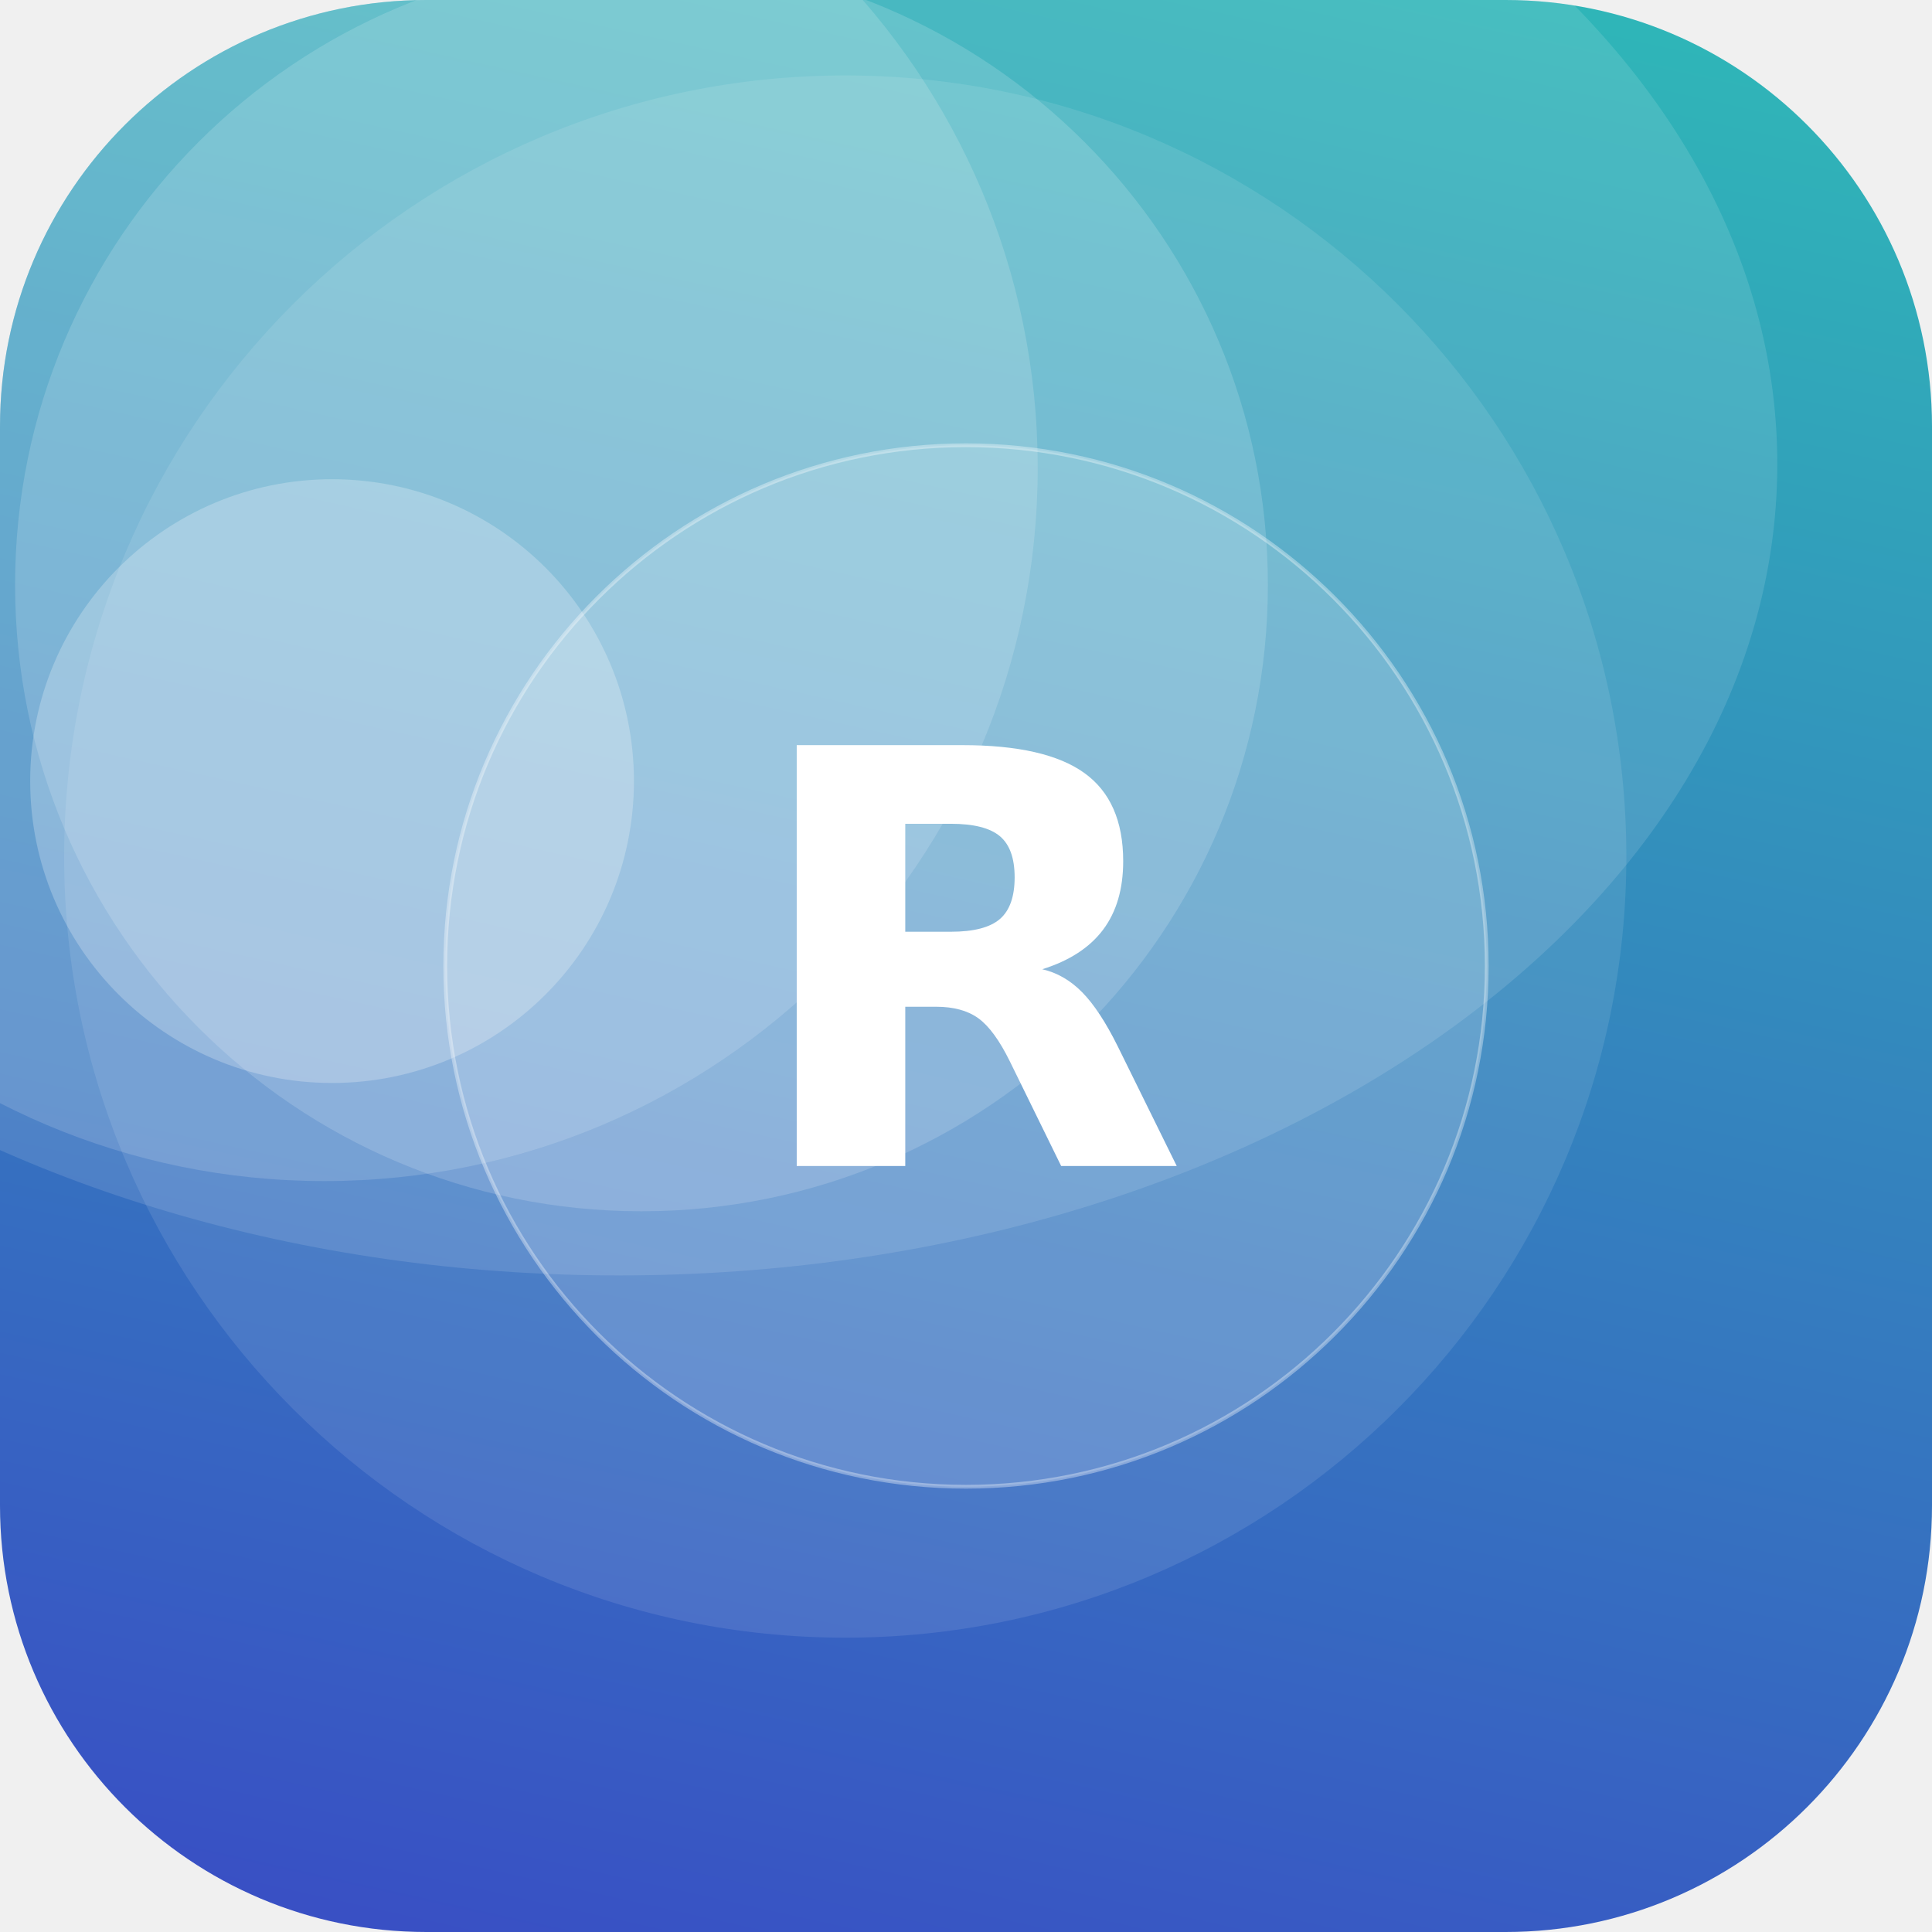
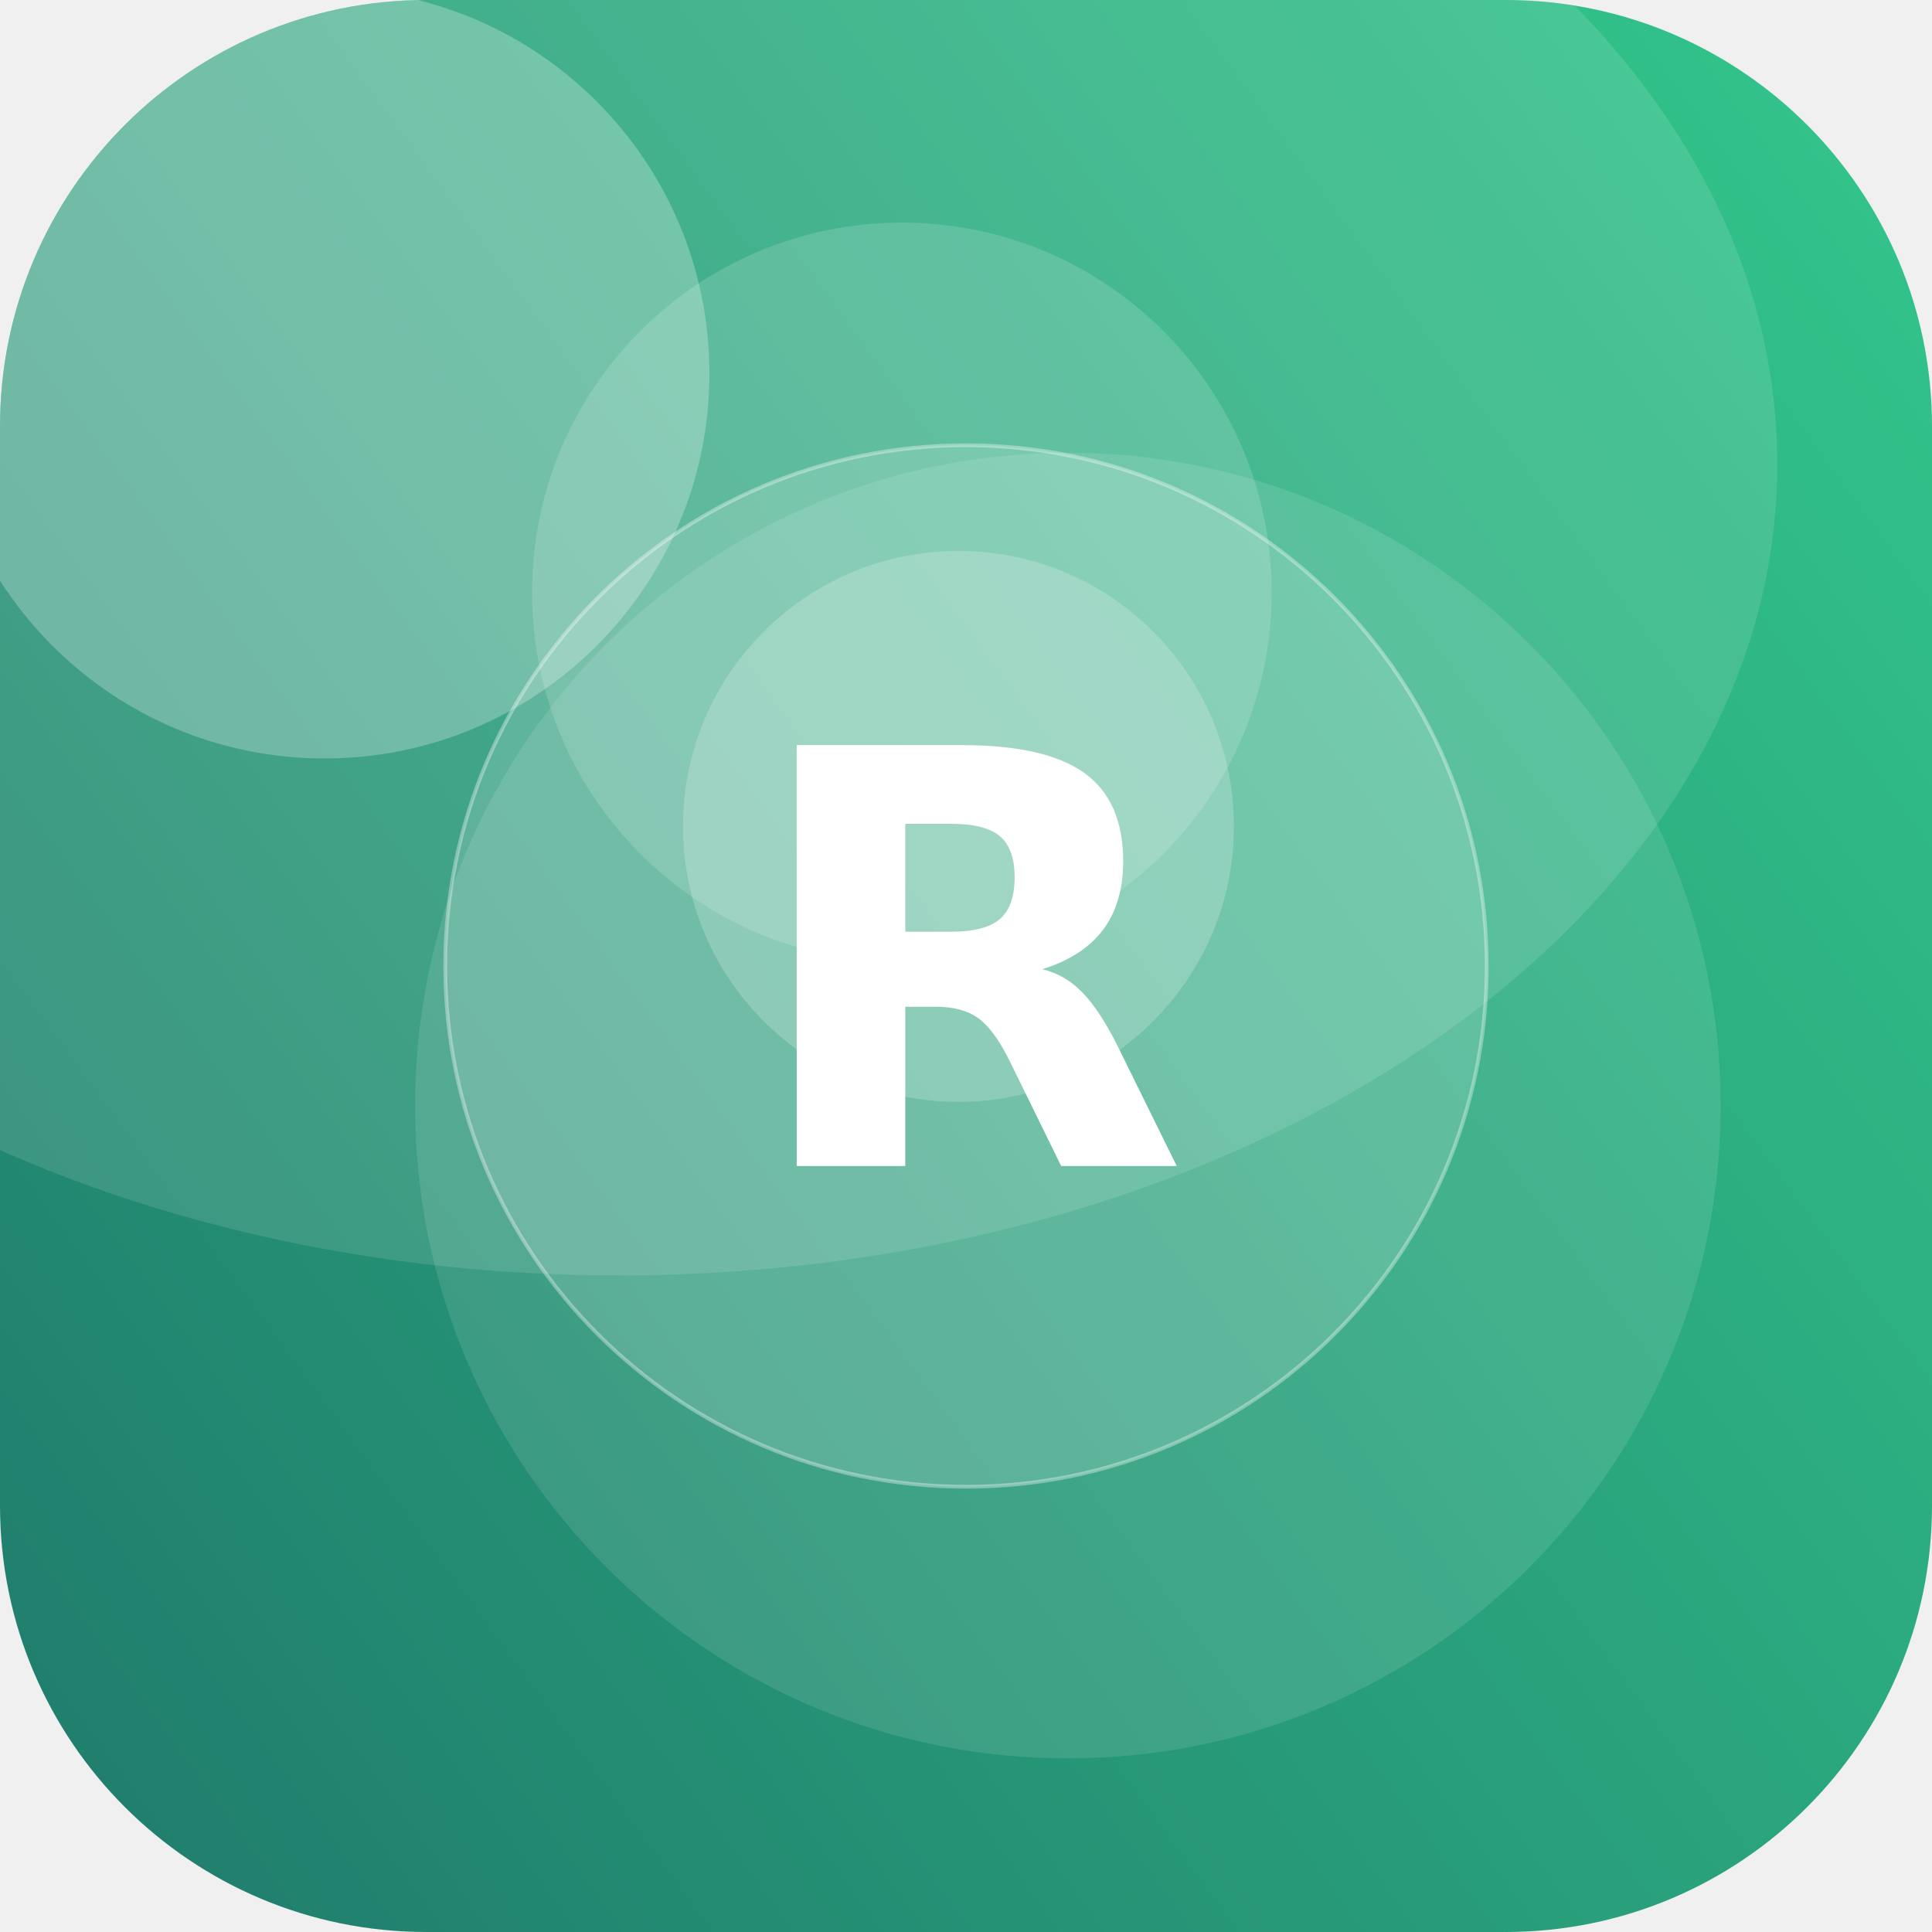
<svg xmlns="http://www.w3.org/2000/svg" width="512" height="512" viewBox="0 0 512 512">
  <defs>
-     <linearGradient id="g" x1="0" y1="0" x2="1" y2="1" gradientTransform="rotate(58 0.5 0.5)">
-       <stop offset="0" stop-color="#2EC4B6" />
-       <stop offset="1" stop-color="#3A41C6" />
+     <linearGradient id="g" x1="0" y1="0" x2="1" y2="1" gradientTransform="rotate(98 0.5 0.5)">
+       <stop offset="0" stop-color="#33C78C" />
+       <stop offset="1" stop-color="#1F7A6B" />
    </linearGradient>
    <clipPath id="c">
      <rect width="512" height="512" rx="113" />
    </clipPath>
  </defs>
  <g clip-path="url(#c)">
    <rect width="512" height="512" fill="url(#g)" />
-     <circle cx="86" cy="124" r="189" fill="#FFFFFF" fill-opacity="0.15" />
-     <circle cx="88" cy="207" r="80" fill="#FFFFFF" fill-opacity="0.24" />
-     <circle cx="170" cy="155" r="166" fill="#FFFFFF" fill-opacity="0.16" />
-     <circle cx="224" cy="227" r="207" fill="#FFFFFF" fill-opacity="0.10" />
+     <circle cx="86" cy="99" r="102" fill="#FFFFFF" fill-opacity="0.26" />
+     <circle cx="283" cy="293" r="173" fill="#FFFFFF" fill-opacity="0.11" />
+     <circle cx="254" cy="219" r="73" fill="#FFFFFF" fill-opacity="0.20" />
+     <circle cx="239" cy="157" r="98" fill="#FFFFFF" fill-opacity="0.15" />
    <ellipse cx="164" cy="123" rx="307" ry="215" fill="#FFFFFF" fill-opacity="0.12" />
    <circle cx="256" cy="256" r="138" fill="#FFFFFF" fill-opacity="0.16" stroke="#FFFFFF" stroke-opacity="0.35" />
    <text x="50%" y="50%" dy="53" text-anchor="middle" font-family="DejaVu Sans, Helvetica, Arial, sans-serif" font-weight="bold" font-size="153" fill="#FFFFFF">R</text>
  </g>
</svg>
